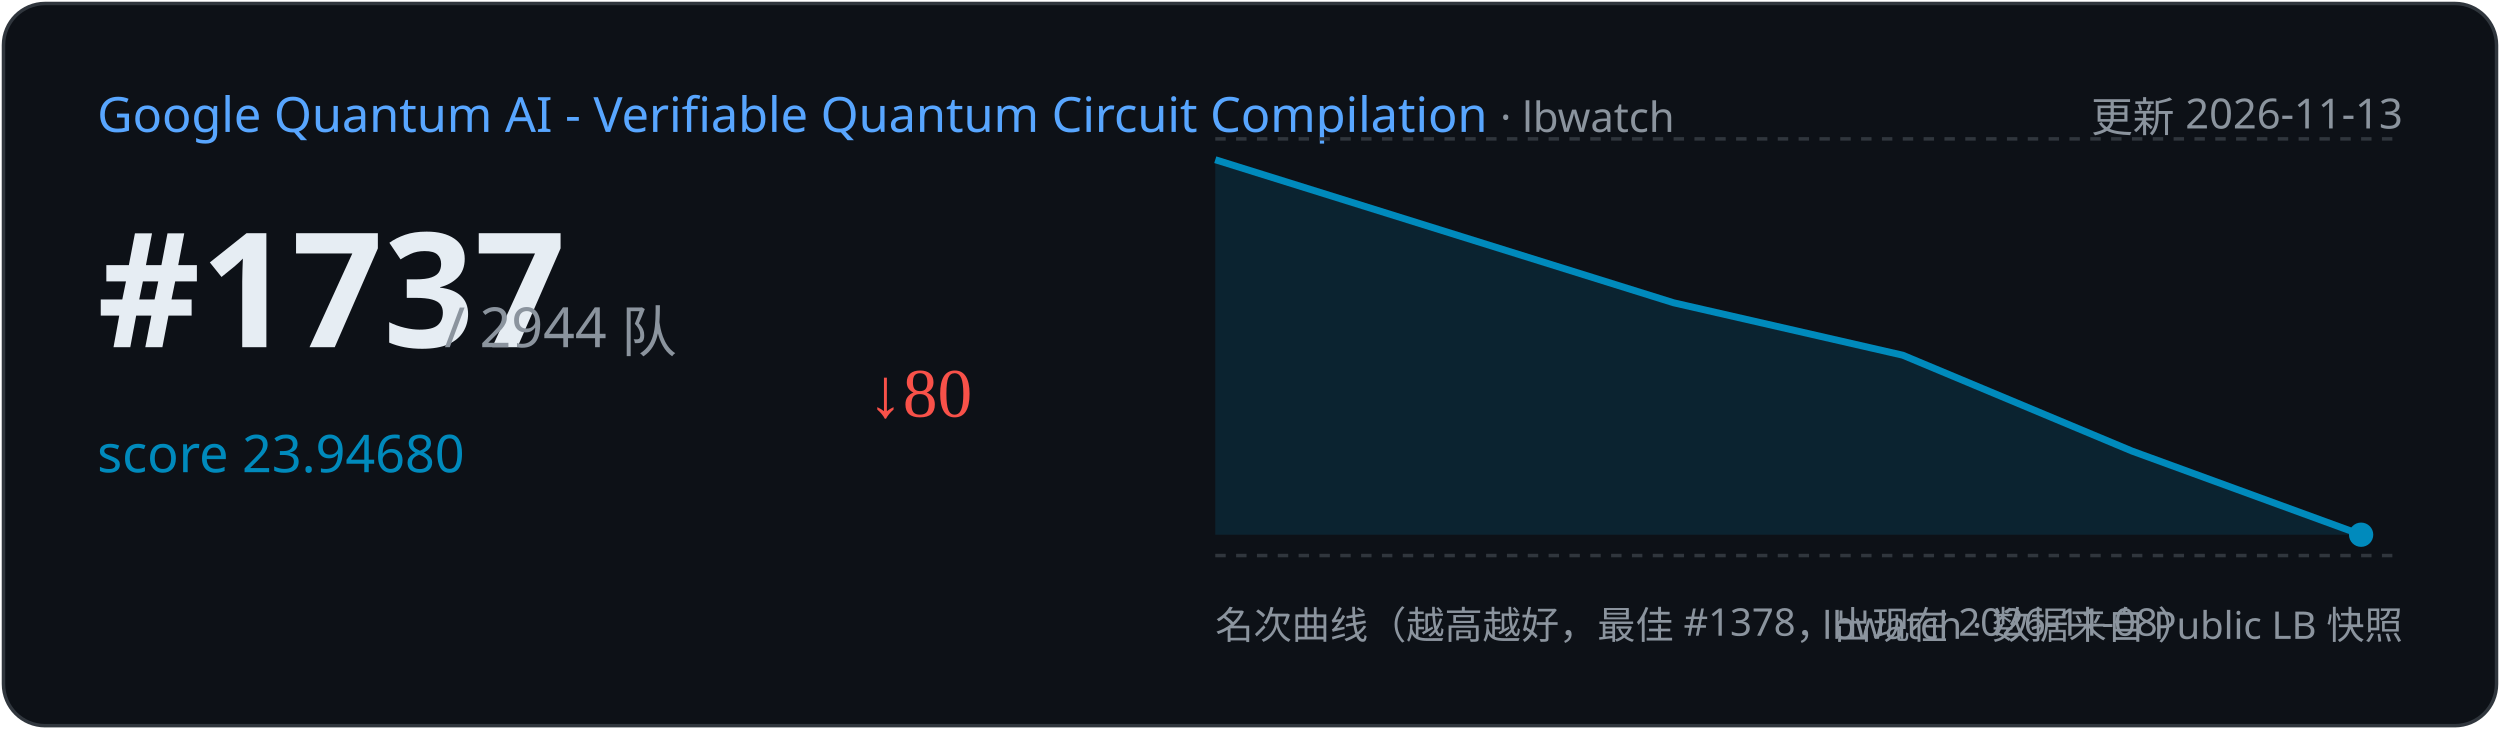
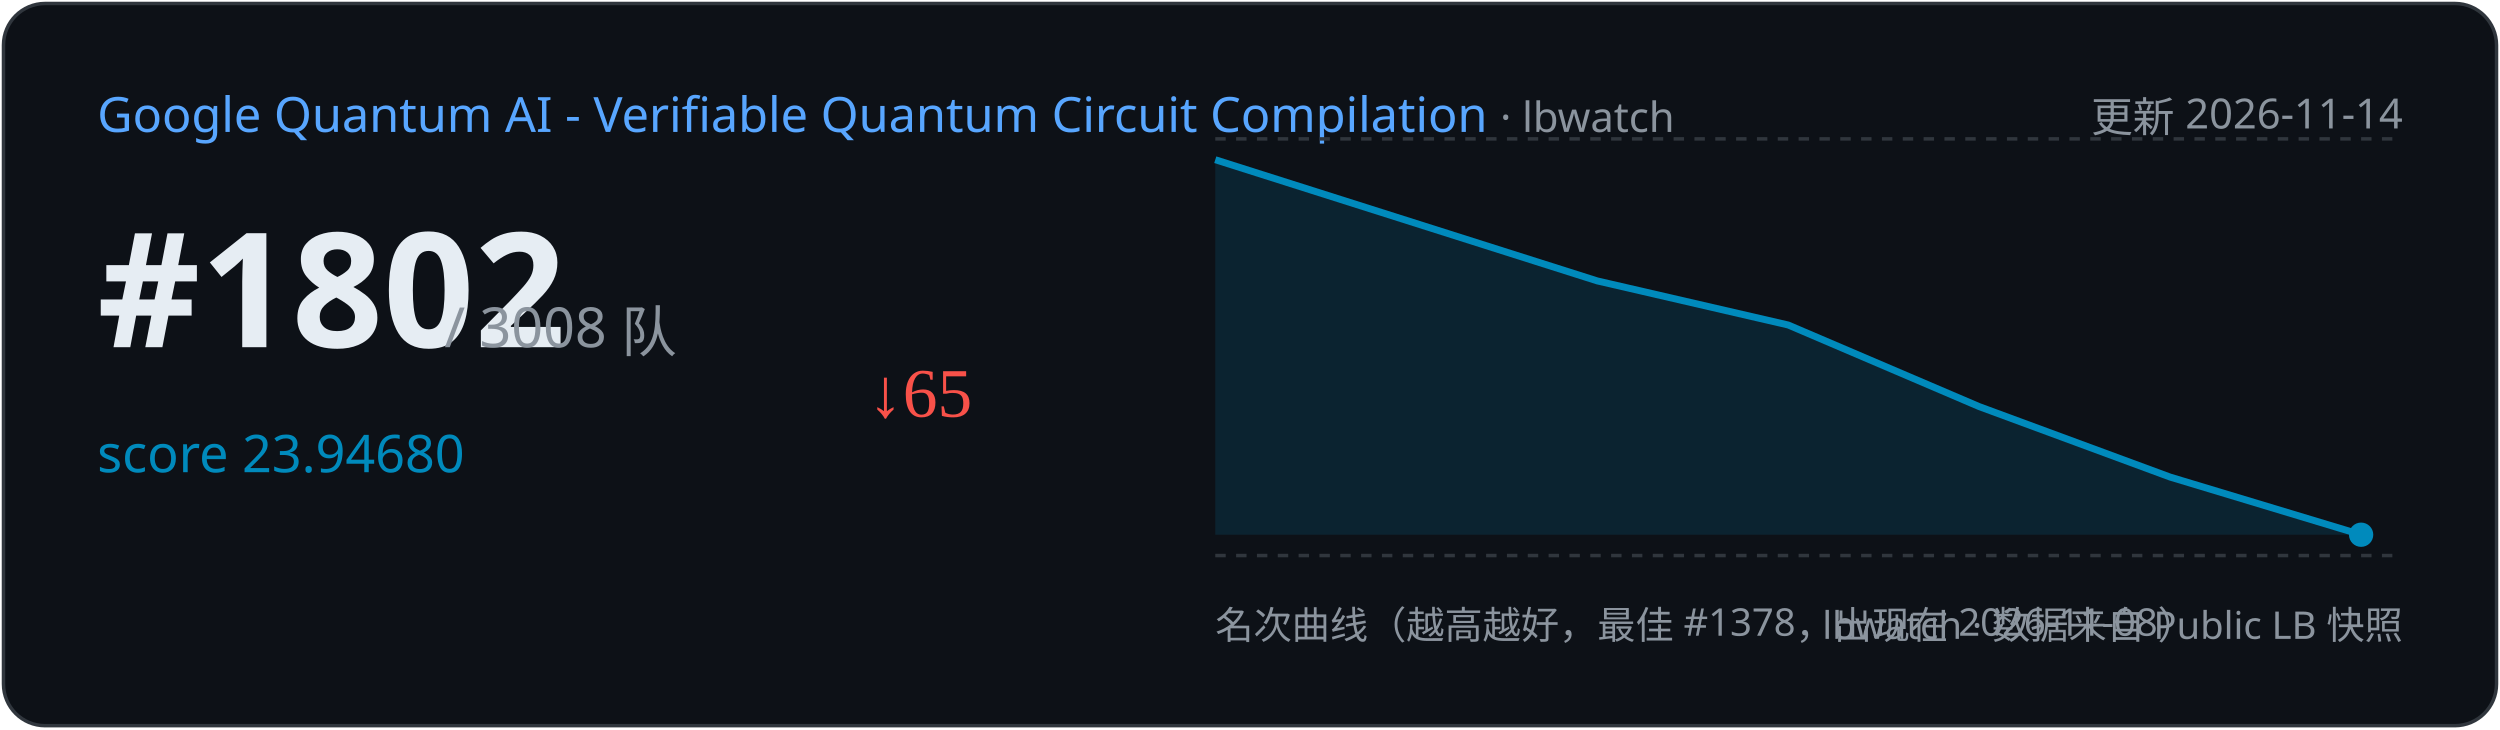
<svg xmlns="http://www.w3.org/2000/svg" width="720" height="210" viewBox="0 0 720 210">
  <rect x="1" y="1" width="718" height="208" rx="12" fill="#0d1117" stroke="#30363d" />
  <text x="28" y="38" font-family="Segoe UI,sans-serif" font-size="14" fill="#58a6ff">Google Quantum AI - Verifiable Quantum Circuit Compilation
    <tspan fill="#8b949e" font-size="12"> · lbwatch</tspan>
  </text>
-   <text x="692" y="38" text-anchor="end" font-family="Segoe UI,sans-serif" font-size="12" fill="#8b949e">更新 2026-11-13</text>
-   <text x="28" y="100" font-family="Segoe UI,sans-serif" font-size="46" font-weight="700" fill="#e6edf3">#1737</text>
-   <text x="128" y="100" font-family="Segoe UI,sans-serif" font-size="16" fill="#8b949e">/ 2944 队</text>
+   <text x="692" y="38" text-anchor="end" font-family="Segoe UI,sans-serif" font-size="12" fill="#8b949e">更新 2026-11-14</text>
+   <text x="28" y="100" font-family="Segoe UI,sans-serif" font-size="46" font-weight="700" fill="#e6edf3">#1802</text>
+   <text x="128" y="100" font-family="Segoe UI,sans-serif" font-size="16" fill="#8b949e">/ 3008 队</text>
  <text x="28" y="136" font-family="Segoe UI,sans-serif" font-size="15" fill="#008ABC">score 23.94680</text>
-   <text x="250" y="120" font-size="20" fill="#f85149">↓80</text>
+   <text x="250" y="120" font-size="20" fill="#f85149">↓65</text>
  <line x1="350" y1="40" x2="692" y2="40" stroke="#30363d" stroke-dasharray="3 3" />
  <line x1="350" y1="160" x2="692" y2="160" stroke="#30363d" stroke-dasharray="3 3" />
-   <path d="M350.0,46.0 L482.0,87.2 L548.0,102.3 L614.0,129.9 L680.0,154.0 L680.0,154.0 L350.0,154 Z" fill="#008ABC" opacity="0.15" />
-   <polyline points="350.0,46.0 482.0,87.2 548.0,102.3 614.0,129.9 680.0,154.0" fill="none" stroke="#008ABC" stroke-width="2" />
+   <path d="M350.0,46.0 L460.0,80.9 L515.0,93.6 L570.0,117.1 L625.0,137.4 L680.0,154.0 L680.0,154.0 L350.0,154 Z" fill="#008ABC" opacity="0.15" />
+   <polyline points="350.0,46.0 460.0,80.9 515.0,93.6 570.0,117.1 625.0,137.4 680.0,154.0" fill="none" stroke="#008ABC" stroke-width="2" />
  <circle cx="680.0" cy="154.0" r="3.5" fill="#008ABC" />
  <text x="350" y="184" font-family="Segoe UI,sans-serif" font-size="11" fill="#8b949e">名次曲线（越高越好，最佳 #1378，出现在 2026-11-08）</text>
  <text x="692" y="184" text-anchor="end" font-family="Segoe UI,sans-serif" font-size="11" fill="#8b949e">lbwatch · 数据来自 Public LB 快照</text>
</svg>
